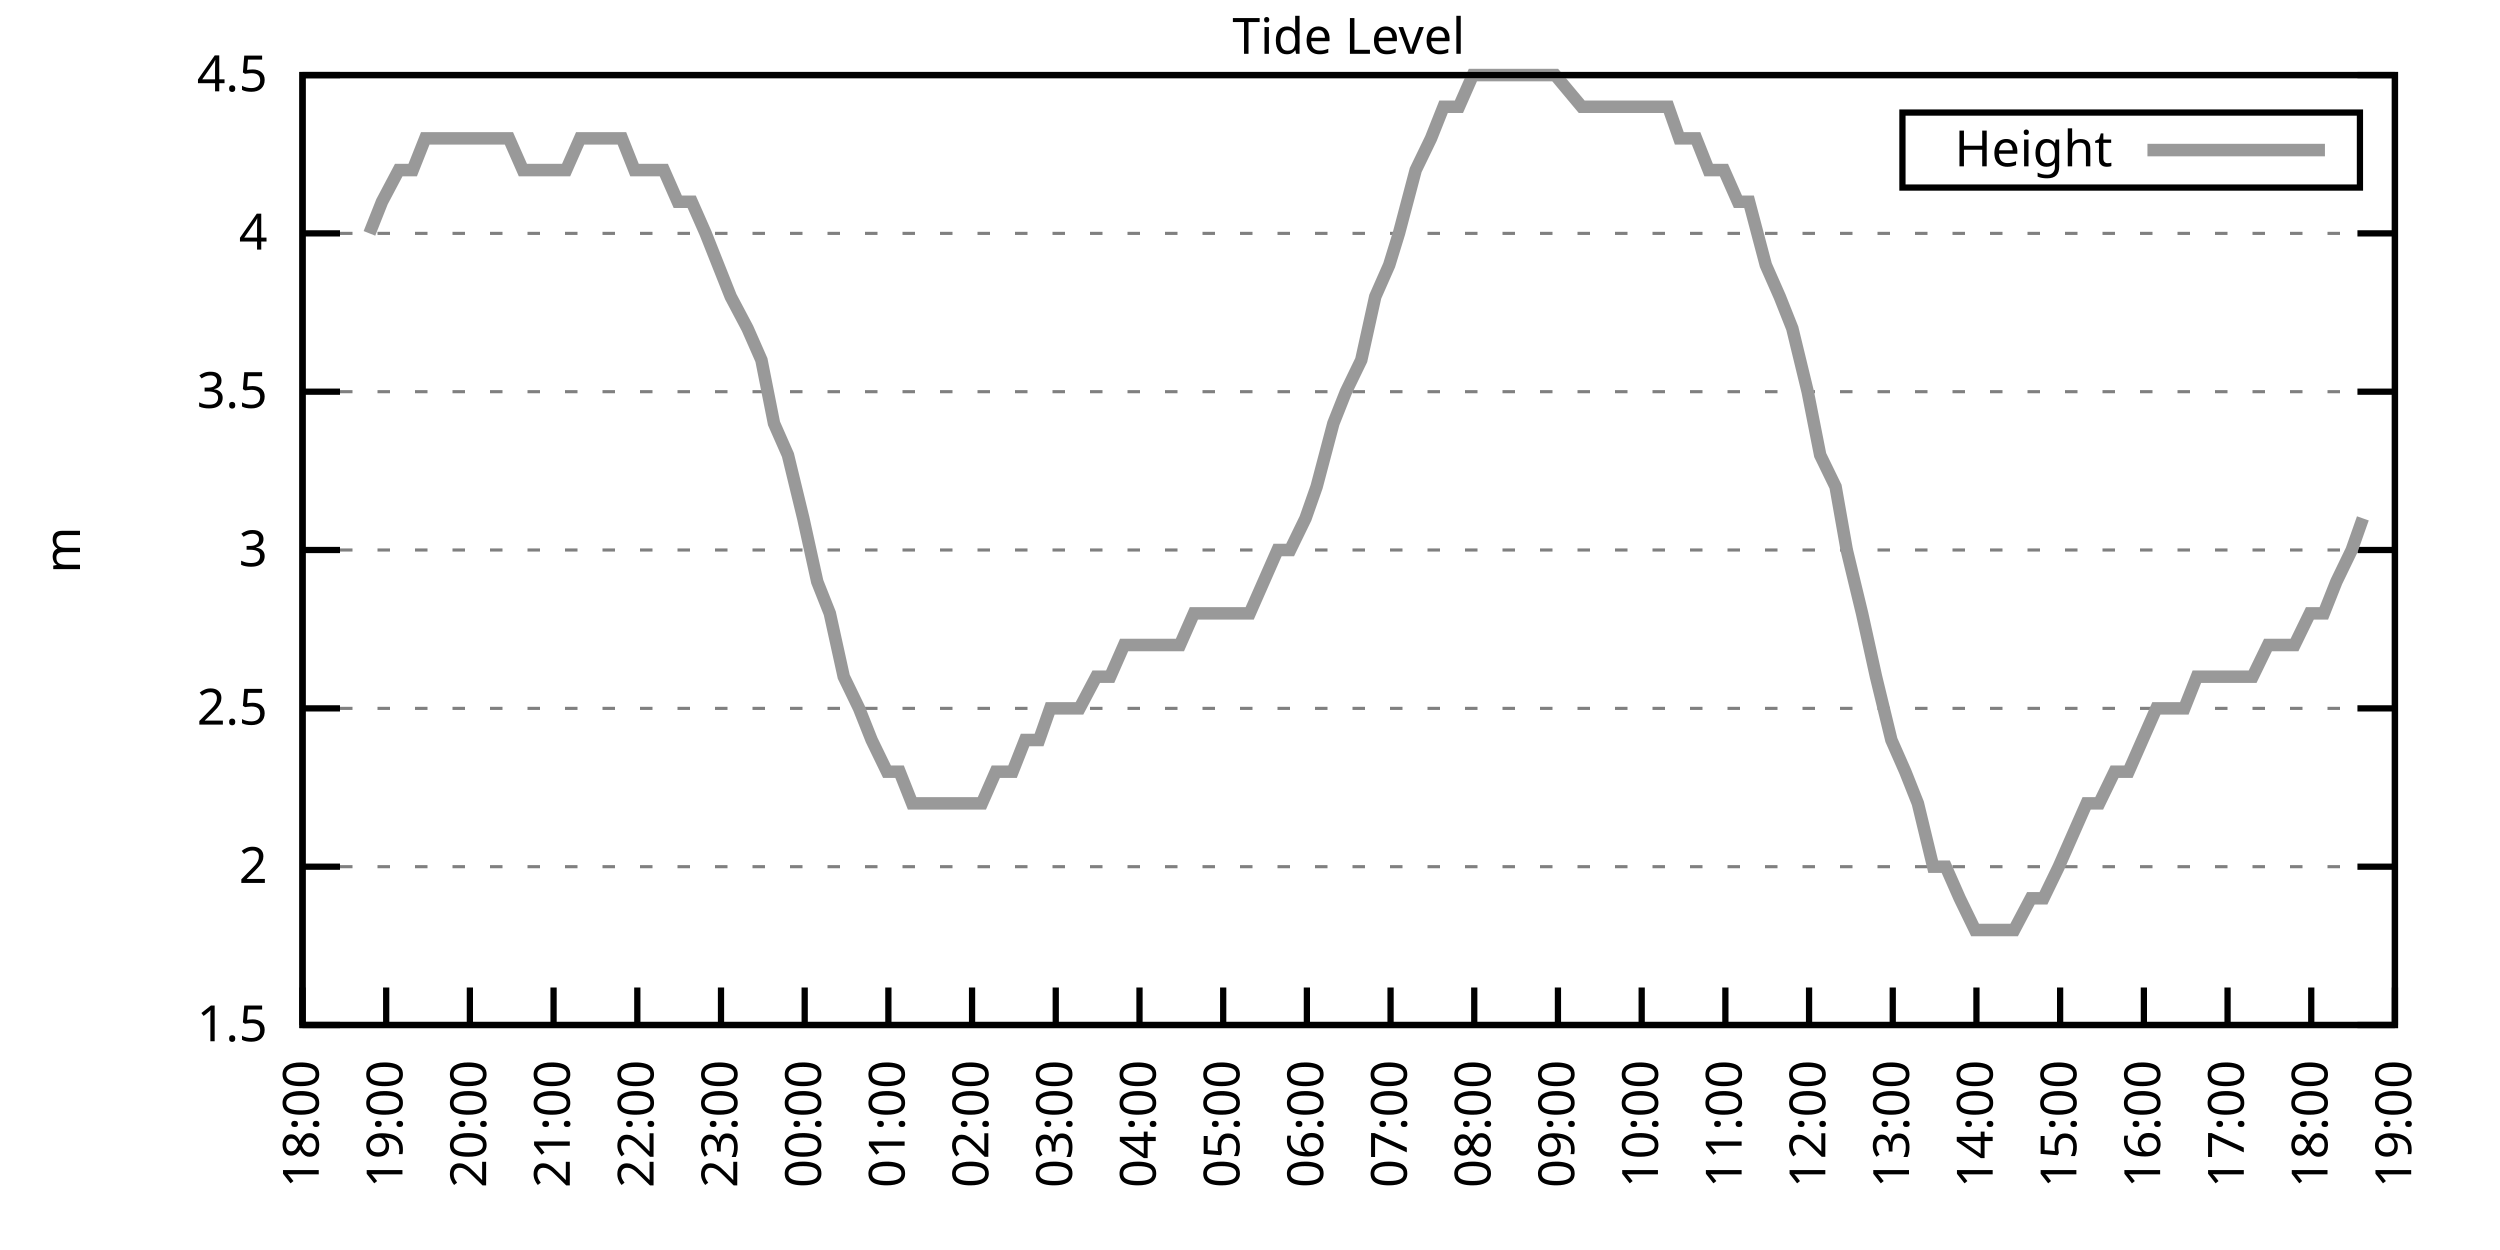
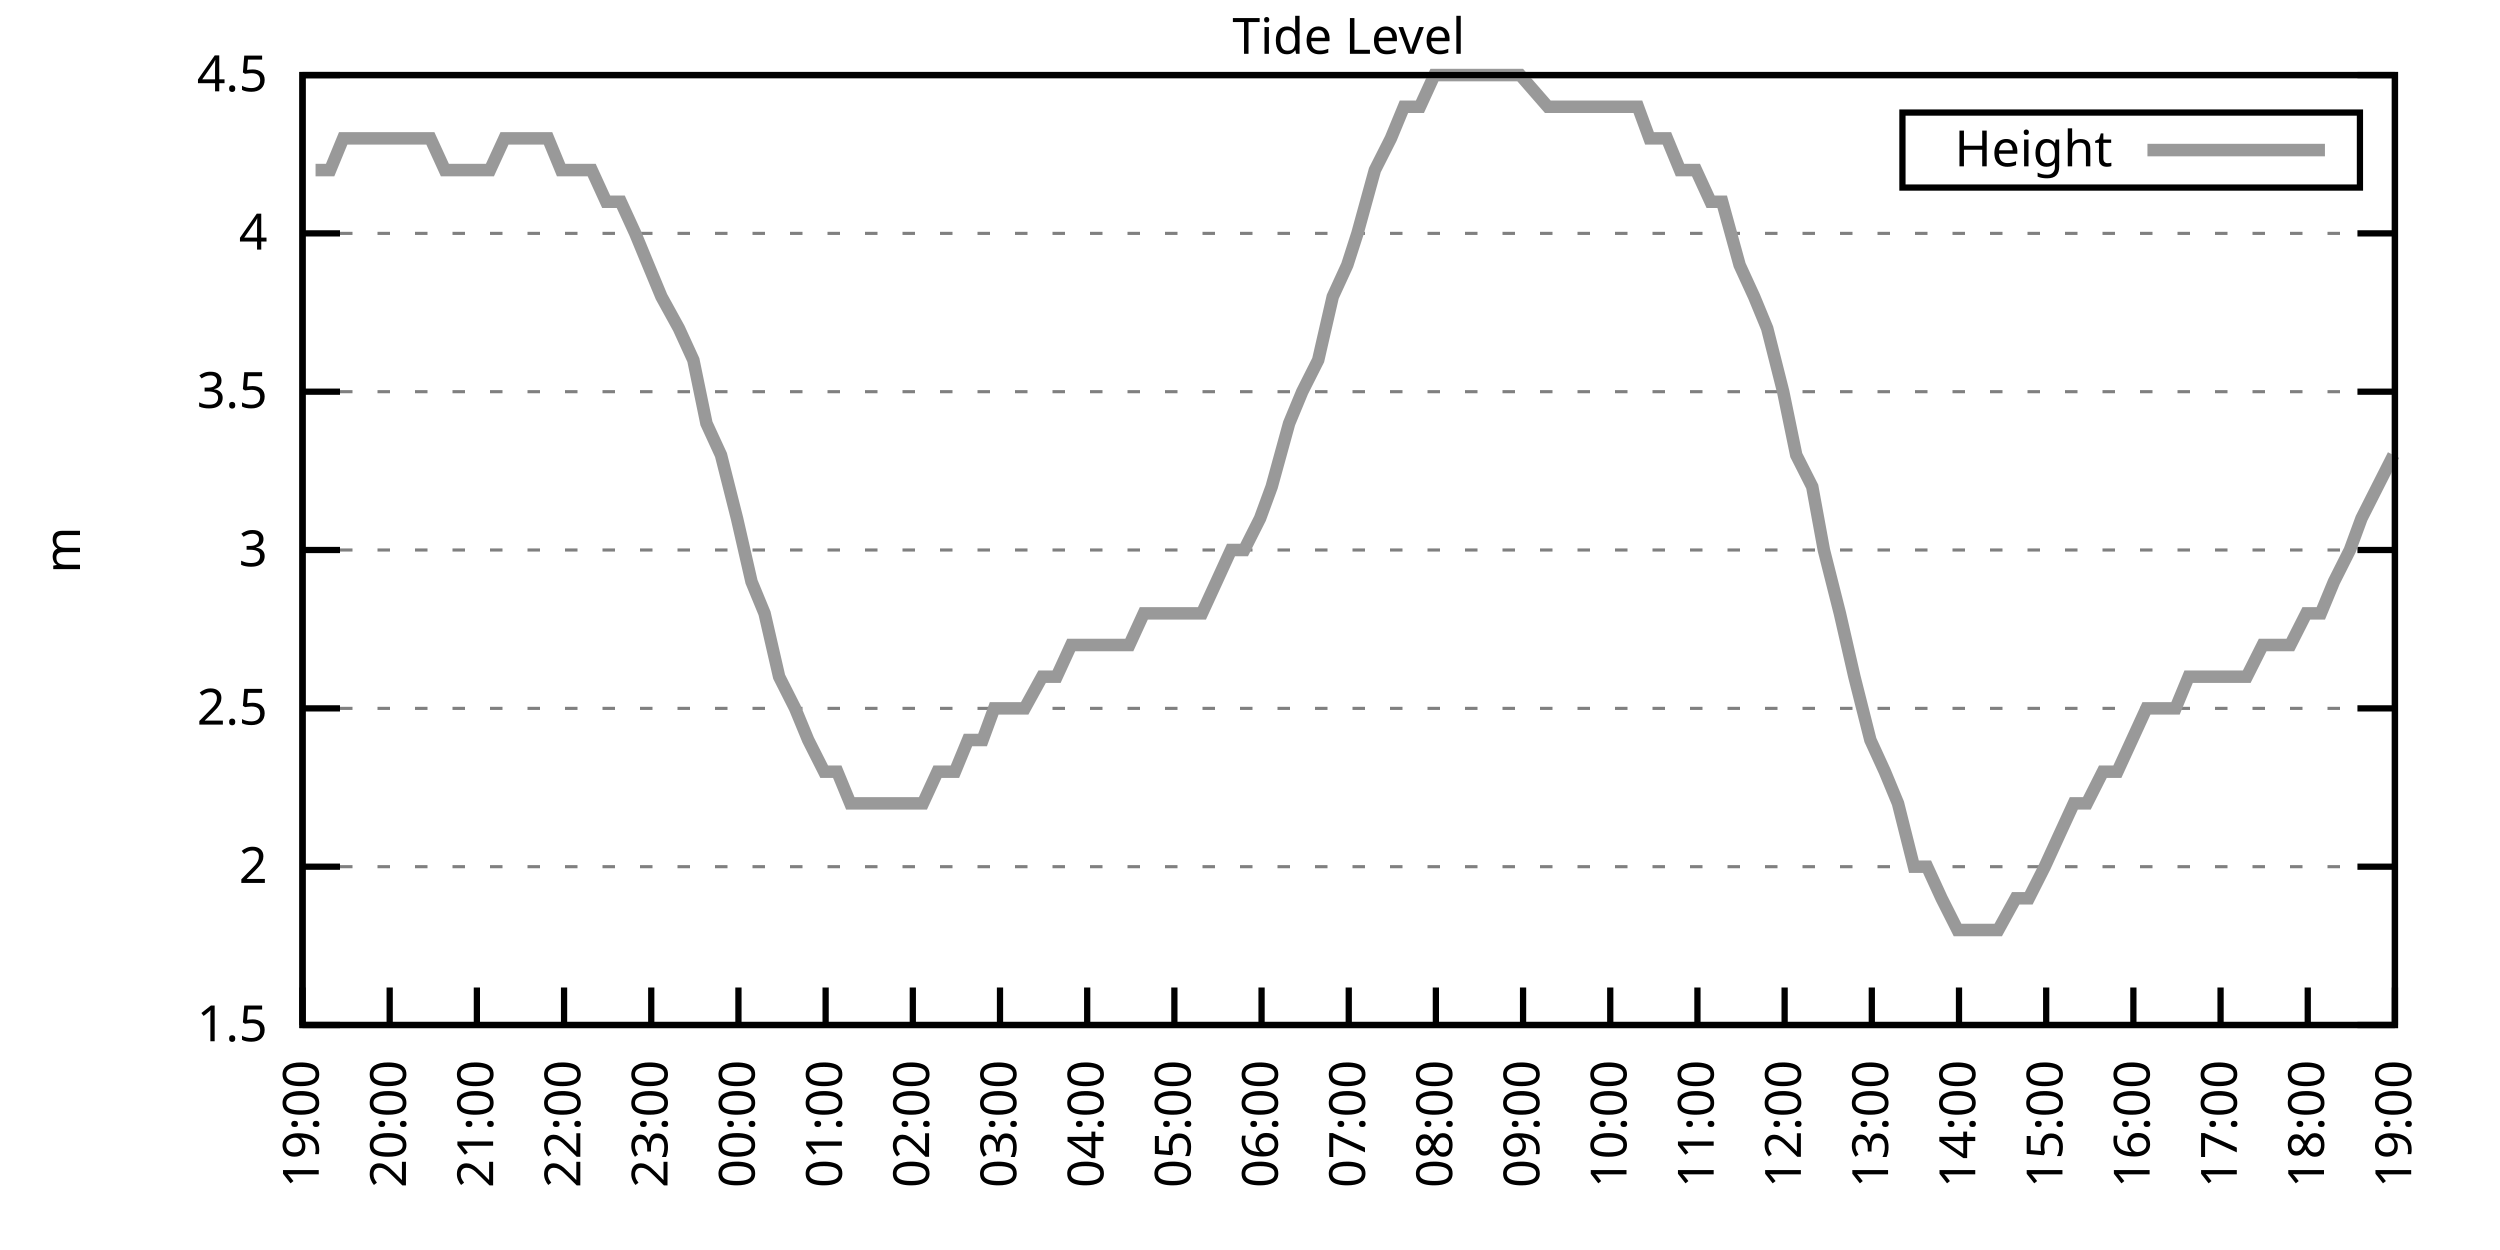
<svg xmlns="http://www.w3.org/2000/svg" xmlns:xlink="http://www.w3.org/1999/xlink" width="400" height="200" viewBox="0 0 400 200">
  <g id="gnuplot_canvas">
    <rect x="0" y="0" width="400" height="200" fill="none" />
    <defs>
      <circle id="gpDot" r="0.5" stroke-width="0.5" stroke="currentColor" />
      <path id="gpPt0" stroke-width="0.333" stroke="currentColor" d="M-1,0 h2 M0,-1 v2" />
      <path id="gpPt1" stroke-width="0.333" stroke="currentColor" d="M-1,-1 L1,1 M1,-1 L-1,1" />
      <path id="gpPt2" stroke-width="0.333" stroke="currentColor" d="M-1,0 L1,0 M0,-1 L0,1 M-1,-1 L1,1 M-1,1 L1,-1" />
      <rect id="gpPt3" stroke-width="0.333" stroke="currentColor" x="-1" y="-1" width="2" height="2" />
      <rect id="gpPt4" stroke-width="0.333" stroke="currentColor" fill="currentColor" x="-1" y="-1" width="2" height="2" />
      <circle id="gpPt5" stroke-width="0.333" stroke="currentColor" cx="0" cy="0" r="1" />
      <use xlink:href="#gpPt5" id="gpPt6" fill="currentColor" stroke="none" />
      <path id="gpPt7" stroke-width="0.333" stroke="currentColor" d="M0,-1.33 L-1.33,0.67 L1.33,0.67 z" />
      <use xlink:href="#gpPt7" id="gpPt8" fill="currentColor" stroke="none" />
      <use xlink:href="#gpPt7" id="gpPt9" stroke="currentColor" transform="rotate(180)" />
      <use xlink:href="#gpPt9" id="gpPt10" fill="currentColor" stroke="none" />
      <use xlink:href="#gpPt3" id="gpPt11" stroke="currentColor" transform="rotate(45)" />
      <use xlink:href="#gpPt11" id="gpPt12" fill="currentColor" stroke="none" />
      <path id="gpPt13" stroke-width="0.333" stroke="currentColor" d="M0,1.330 L1.265,0.411 L0.782,-1.067 L-0.782,-1.076 L-1.265,0.411 z" />
      <use xlink:href="#gpPt13" id="gpPt14" fill="currentColor" stroke="none" />
      <filter id="textbox" filterUnits="objectBoundingBox" x="0" y="0" height="1" width="1">
        <feFlood flood-color="white" flood-opacity="1" result="bgnd" />
        <feComposite in="SourceGraphic" in2="bgnd" operator="atop" />
      </filter>
      <filter id="greybox" filterUnits="objectBoundingBox" x="0" y="0" height="1" width="1">
        <feFlood flood-color="lightgrey" flood-opacity="1" result="grey" />
        <feComposite in="SourceGraphic" in2="grey" operator="atop" />
      </filter>
    </defs>
    <g fill="none" color="white" stroke="currentColor" stroke-width="1.00" stroke-linecap="butt" stroke-linejoin="miter">
</g>
    <g fill="none" color="black" stroke="currentColor" stroke-width="1.00" stroke-linecap="butt" stroke-linejoin="miter">
      <g stroke="none" shape-rendering="crispEdges">
        <polygon fill="rgb(255, 255, 255)" points="48.40,164.00 383.18,164.00 383.18,12.02 48.40,12.02 " />
      </g>
    </g>
    <g fill="none" color="black" stroke="currentColor" stroke-width="1.00" stroke-linecap="butt" stroke-linejoin="miter">
</g>
    <g fill="none" color="black" stroke="black" stroke-width="0.50" stroke-linecap="butt" stroke-linejoin="miter">
</g>
    <g fill="none" color="gray" stroke="currentColor" stroke-width="0.50" stroke-linecap="butt" stroke-linejoin="miter">
      <path stroke="gray" stroke-dasharray="2,4" class="gridline" d="M48.40,164.00 L383.19,164.00  " />
    </g>
    <g fill="none" color="gray" stroke="gray" stroke-width="1.00" stroke-linecap="butt" stroke-linejoin="miter">
</g>
    <g fill="none" color="black" stroke="currentColor" stroke-width="1.00" stroke-linecap="butt" stroke-linejoin="miter">
      <path stroke="black" d="M48.40,164.00 L54.40,164.00 M383.19,164.00 L377.19,164.00  " />
      <g transform="translate(42.80,166.60)" stroke="none" fill="black" font-family="Sans" font-size="8.00" text-anchor="end">
        <text>
          <tspan font-family="Sans"> 1.5</tspan>
        </text>
      </g>
    </g>
    <g fill="none" color="black" stroke="currentColor" stroke-width="1.00" stroke-linecap="butt" stroke-linejoin="miter">
</g>
    <g fill="none" color="black" stroke="black" stroke-width="0.50" stroke-linecap="butt" stroke-linejoin="miter">
</g>
    <g fill="none" color="gray" stroke="currentColor" stroke-width="0.50" stroke-linecap="butt" stroke-linejoin="miter">
      <path stroke="gray" stroke-dasharray="2,4" class="gridline" d="M48.40,138.67 L383.19,138.67  " />
    </g>
    <g fill="none" color="gray" stroke="gray" stroke-width="1.00" stroke-linecap="butt" stroke-linejoin="miter">
</g>
    <g fill="none" color="black" stroke="currentColor" stroke-width="1.00" stroke-linecap="butt" stroke-linejoin="miter">
      <path stroke="black" d="M48.40,138.67 L54.40,138.67 M383.19,138.67 L377.19,138.67  " />
      <g transform="translate(42.80,141.27)" stroke="none" fill="black" font-family="Sans" font-size="8.00" text-anchor="end">
        <text>
          <tspan font-family="Sans"> 2</tspan>
        </text>
      </g>
    </g>
    <g fill="none" color="black" stroke="currentColor" stroke-width="1.00" stroke-linecap="butt" stroke-linejoin="miter">
</g>
    <g fill="none" color="black" stroke="black" stroke-width="0.50" stroke-linecap="butt" stroke-linejoin="miter">
</g>
    <g fill="none" color="gray" stroke="currentColor" stroke-width="0.50" stroke-linecap="butt" stroke-linejoin="miter">
      <path stroke="gray" stroke-dasharray="2,4" class="gridline" d="M48.40,113.34 L383.19,113.34  " />
    </g>
    <g fill="none" color="gray" stroke="gray" stroke-width="1.00" stroke-linecap="butt" stroke-linejoin="miter">
</g>
    <g fill="none" color="black" stroke="currentColor" stroke-width="1.00" stroke-linecap="butt" stroke-linejoin="miter">
      <path stroke="black" d="M48.40,113.34 L54.40,113.34 M383.19,113.34 L377.19,113.34  " />
      <g transform="translate(42.80,115.94)" stroke="none" fill="black" font-family="Sans" font-size="8.00" text-anchor="end">
        <text>
          <tspan font-family="Sans"> 2.5</tspan>
        </text>
      </g>
    </g>
    <g fill="none" color="black" stroke="currentColor" stroke-width="1.00" stroke-linecap="butt" stroke-linejoin="miter">
</g>
    <g fill="none" color="black" stroke="black" stroke-width="0.50" stroke-linecap="butt" stroke-linejoin="miter">
</g>
    <g fill="none" color="gray" stroke="currentColor" stroke-width="0.50" stroke-linecap="butt" stroke-linejoin="miter">
      <path stroke="gray" stroke-dasharray="2,4" class="gridline" d="M48.40,88.00 L383.19,88.00  " />
    </g>
    <g fill="none" color="gray" stroke="gray" stroke-width="1.00" stroke-linecap="butt" stroke-linejoin="miter">
</g>
    <g fill="none" color="black" stroke="currentColor" stroke-width="1.00" stroke-linecap="butt" stroke-linejoin="miter">
      <path stroke="black" d="M48.40,88.00 L54.40,88.00 M383.19,88.00 L377.19,88.00  " />
      <g transform="translate(42.80,90.60)" stroke="none" fill="black" font-family="Sans" font-size="8.00" text-anchor="end">
        <text>
          <tspan font-family="Sans"> 3</tspan>
        </text>
      </g>
    </g>
    <g fill="none" color="black" stroke="currentColor" stroke-width="1.00" stroke-linecap="butt" stroke-linejoin="miter">
</g>
    <g fill="none" color="black" stroke="black" stroke-width="0.50" stroke-linecap="butt" stroke-linejoin="miter">
</g>
    <g fill="none" color="gray" stroke="currentColor" stroke-width="0.50" stroke-linecap="butt" stroke-linejoin="miter">
      <path stroke="gray" stroke-dasharray="2,4" class="gridline" d="M48.40,62.67 L383.19,62.67  " />
    </g>
    <g fill="none" color="gray" stroke="gray" stroke-width="1.00" stroke-linecap="butt" stroke-linejoin="miter">
</g>
    <g fill="none" color="black" stroke="currentColor" stroke-width="1.00" stroke-linecap="butt" stroke-linejoin="miter">
      <path stroke="black" d="M48.40,62.67 L54.40,62.67 M383.19,62.67 L377.19,62.67  " />
      <g transform="translate(42.80,65.27)" stroke="none" fill="black" font-family="Sans" font-size="8.00" text-anchor="end">
        <text>
          <tspan font-family="Sans"> 3.5</tspan>
        </text>
      </g>
    </g>
    <g fill="none" color="black" stroke="currentColor" stroke-width="1.00" stroke-linecap="butt" stroke-linejoin="miter">
</g>
    <g fill="none" color="black" stroke="black" stroke-width="0.50" stroke-linecap="butt" stroke-linejoin="miter">
</g>
    <g fill="none" color="gray" stroke="currentColor" stroke-width="0.50" stroke-linecap="butt" stroke-linejoin="miter">
      <path stroke="gray" stroke-dasharray="2,4" class="gridline" d="M48.40,37.34 L383.19,37.34  " />
    </g>
    <g fill="none" color="gray" stroke="gray" stroke-width="1.00" stroke-linecap="butt" stroke-linejoin="miter">
</g>
    <g fill="none" color="black" stroke="currentColor" stroke-width="1.00" stroke-linecap="butt" stroke-linejoin="miter">
      <path stroke="black" d="M48.40,37.34 L54.40,37.34 M383.19,37.34 L377.19,37.34  " />
      <g transform="translate(42.80,39.94)" stroke="none" fill="black" font-family="Sans" font-size="8.00" text-anchor="end">
        <text>
          <tspan font-family="Sans"> 4</tspan>
        </text>
      </g>
    </g>
    <g fill="none" color="black" stroke="currentColor" stroke-width="1.00" stroke-linecap="butt" stroke-linejoin="miter">
</g>
    <g fill="none" color="black" stroke="black" stroke-width="0.50" stroke-linecap="butt" stroke-linejoin="miter">
</g>
    <g fill="none" color="gray" stroke="currentColor" stroke-width="0.50" stroke-linecap="butt" stroke-linejoin="miter">
      <path stroke="gray" stroke-dasharray="2,4" class="gridline" d="M48.40,12.01 L383.19,12.01  " />
    </g>
    <g fill="none" color="gray" stroke="gray" stroke-width="1.00" stroke-linecap="butt" stroke-linejoin="miter">
</g>
    <g fill="none" color="black" stroke="currentColor" stroke-width="1.00" stroke-linecap="butt" stroke-linejoin="miter">
      <path stroke="black" d="M48.40,12.01 L54.40,12.01 M383.19,12.01 L377.19,12.01  " />
      <g transform="translate(42.80,14.61)" stroke="none" fill="black" font-family="Sans" font-size="8.00" text-anchor="end">
        <text>
          <tspan font-family="Sans"> 4.5</tspan>
        </text>
      </g>
    </g>
    <g fill="none" color="black" stroke="currentColor" stroke-width="1.00" stroke-linecap="butt" stroke-linejoin="miter">
      <path stroke="black" d="M48.40,164.00 L48.40,158.00  " />
      <g transform="translate(51.00,169.60) rotate(270.00)" stroke="none" fill="black" font-family="Sans" font-size="8.00" text-anchor="end">
        <text>
-           <tspan font-family="Sans">18:00</tspan>
-         </text>
-       </g>
-     </g>
-     <g fill="none" color="black" stroke="currentColor" stroke-width="1.00" stroke-linecap="butt" stroke-linejoin="miter">
-       <path stroke="black" d="M61.79,164.00 L61.79,158.00  " />
-       <g transform="translate(64.39,169.60) rotate(270.00)" stroke="none" fill="black" font-family="Sans" font-size="8.00" text-anchor="end">
-         <text>
          <tspan font-family="Sans">19:00</tspan>
        </text>
      </g>
    </g>
    <g fill="none" color="black" stroke="currentColor" stroke-width="1.00" stroke-linecap="butt" stroke-linejoin="miter">
-       <path stroke="black" d="M75.18,164.00 L75.18,158.00  " />
-       <g transform="translate(77.78,169.60) rotate(270.00)" stroke="none" fill="black" font-family="Sans" font-size="8.00" text-anchor="end">
+       <path stroke="black" d="M62.35,164.00 L62.35,158.00  " />
+       <g transform="translate(64.95,169.60) rotate(270.00)" stroke="none" fill="black" font-family="Sans" font-size="8.00" text-anchor="end">
        <text>
          <tspan font-family="Sans">20:00</tspan>
        </text>
      </g>
    </g>
    <g fill="none" color="black" stroke="currentColor" stroke-width="1.00" stroke-linecap="butt" stroke-linejoin="miter">
-       <path stroke="black" d="M88.57,164.00 L88.57,158.00  " />
-       <g transform="translate(91.17,169.60) rotate(270.00)" stroke="none" fill="black" font-family="Sans" font-size="8.00" text-anchor="end">
+       <path stroke="black" d="M76.30,164.00 L76.30,158.00  " />
+       <g transform="translate(78.90,169.60) rotate(270.00)" stroke="none" fill="black" font-family="Sans" font-size="8.00" text-anchor="end">
        <text>
          <tspan font-family="Sans">21:00</tspan>
        </text>
      </g>
    </g>
    <g fill="none" color="black" stroke="currentColor" stroke-width="1.00" stroke-linecap="butt" stroke-linejoin="miter">
-       <path stroke="black" d="M101.97,164.00 L101.97,158.00  " />
-       <g transform="translate(104.57,169.60) rotate(270.00)" stroke="none" fill="black" font-family="Sans" font-size="8.00" text-anchor="end">
+       <path stroke="black" d="M90.25,164.00 L90.25,158.00  " />
+       <g transform="translate(92.85,169.60) rotate(270.00)" stroke="none" fill="black" font-family="Sans" font-size="8.00" text-anchor="end">
        <text>
          <tspan font-family="Sans">22:00</tspan>
        </text>
      </g>
    </g>
    <g fill="none" color="black" stroke="currentColor" stroke-width="1.00" stroke-linecap="butt" stroke-linejoin="miter">
-       <path stroke="black" d="M115.36,164.00 L115.36,158.00  " />
-       <g transform="translate(117.96,169.60) rotate(270.00)" stroke="none" fill="black" font-family="Sans" font-size="8.00" text-anchor="end">
+       <path stroke="black" d="M104.20,164.00 L104.20,158.00  " />
+       <g transform="translate(106.80,169.60) rotate(270.00)" stroke="none" fill="black" font-family="Sans" font-size="8.00" text-anchor="end">
        <text>
          <tspan font-family="Sans">23:00</tspan>
        </text>
      </g>
    </g>
    <g fill="none" color="black" stroke="currentColor" stroke-width="1.00" stroke-linecap="butt" stroke-linejoin="miter">
-       <path stroke="black" d="M128.75,164.00 L128.75,158.00  " />
-       <g transform="translate(131.35,169.60) rotate(270.00)" stroke="none" fill="black" font-family="Sans" font-size="8.00" text-anchor="end">
+       <path stroke="black" d="M118.15,164.00 L118.15,158.00  " />
+       <g transform="translate(120.75,169.60) rotate(270.00)" stroke="none" fill="black" font-family="Sans" font-size="8.00" text-anchor="end">
        <text>
          <tspan font-family="Sans">00:00</tspan>
        </text>
      </g>
    </g>
    <g fill="none" color="black" stroke="currentColor" stroke-width="1.00" stroke-linecap="butt" stroke-linejoin="miter">
-       <path stroke="black" d="M142.14,164.00 L142.14,158.00  " />
-       <g transform="translate(144.74,169.60) rotate(270.00)" stroke="none" fill="black" font-family="Sans" font-size="8.00" text-anchor="end">
+       <path stroke="black" d="M132.10,164.00 L132.10,158.00  " />
+       <g transform="translate(134.70,169.60) rotate(270.00)" stroke="none" fill="black" font-family="Sans" font-size="8.00" text-anchor="end">
        <text>
          <tspan font-family="Sans">01:00</tspan>
        </text>
      </g>
    </g>
    <g fill="none" color="black" stroke="currentColor" stroke-width="1.00" stroke-linecap="butt" stroke-linejoin="miter">
-       <path stroke="black" d="M155.53,164.00 L155.53,158.00  " />
-       <g transform="translate(158.13,169.60) rotate(270.00)" stroke="none" fill="black" font-family="Sans" font-size="8.00" text-anchor="end">
+       <path stroke="black" d="M146.05,164.00 L146.05,158.00  " />
+       <g transform="translate(148.65,169.60) rotate(270.00)" stroke="none" fill="black" font-family="Sans" font-size="8.00" text-anchor="end">
        <text>
          <tspan font-family="Sans">02:00</tspan>
        </text>
      </g>
    </g>
    <g fill="none" color="black" stroke="currentColor" stroke-width="1.00" stroke-linecap="butt" stroke-linejoin="miter">
-       <path stroke="black" d="M168.92,164.00 L168.92,158.00  " />
-       <g transform="translate(171.52,169.60) rotate(270.00)" stroke="none" fill="black" font-family="Sans" font-size="8.00" text-anchor="end">
+       <path stroke="black" d="M160.00,164.00 L160.00,158.00  " />
+       <g transform="translate(162.60,169.60) rotate(270.00)" stroke="none" fill="black" font-family="Sans" font-size="8.00" text-anchor="end">
        <text>
          <tspan font-family="Sans">03:00</tspan>
        </text>
      </g>
    </g>
    <g fill="none" color="black" stroke="currentColor" stroke-width="1.00" stroke-linecap="butt" stroke-linejoin="miter">
-       <path stroke="black" d="M182.32,164.00 L182.32,158.00  " />
-       <g transform="translate(184.92,169.60) rotate(270.00)" stroke="none" fill="black" font-family="Sans" font-size="8.00" text-anchor="end">
+       <path stroke="black" d="M173.95,164.00 L173.95,158.00  " />
+       <g transform="translate(176.55,169.60) rotate(270.00)" stroke="none" fill="black" font-family="Sans" font-size="8.00" text-anchor="end">
        <text>
          <tspan font-family="Sans">04:00</tspan>
        </text>
      </g>
    </g>
    <g fill="none" color="black" stroke="currentColor" stroke-width="1.00" stroke-linecap="butt" stroke-linejoin="miter">
-       <path stroke="black" d="M195.71,164.00 L195.71,158.00  " />
-       <g transform="translate(198.31,169.60) rotate(270.00)" stroke="none" fill="black" font-family="Sans" font-size="8.00" text-anchor="end">
+       <path stroke="black" d="M187.90,164.00 L187.90,158.00  " />
+       <g transform="translate(190.50,169.60) rotate(270.00)" stroke="none" fill="black" font-family="Sans" font-size="8.00" text-anchor="end">
        <text>
          <tspan font-family="Sans">05:00</tspan>
        </text>
      </g>
    </g>
    <g fill="none" color="black" stroke="currentColor" stroke-width="1.00" stroke-linecap="butt" stroke-linejoin="miter">
-       <path stroke="black" d="M209.10,164.00 L209.10,158.00  " />
-       <g transform="translate(211.70,169.60) rotate(270.00)" stroke="none" fill="black" font-family="Sans" font-size="8.00" text-anchor="end">
+       <path stroke="black" d="M201.85,164.00 L201.85,158.00  " />
+       <g transform="translate(204.45,169.60) rotate(270.00)" stroke="none" fill="black" font-family="Sans" font-size="8.00" text-anchor="end">
        <text>
          <tspan font-family="Sans">06:00</tspan>
        </text>
      </g>
    </g>
    <g fill="none" color="black" stroke="currentColor" stroke-width="1.00" stroke-linecap="butt" stroke-linejoin="miter">
-       <path stroke="black" d="M222.49,164.00 L222.49,158.00  " />
-       <g transform="translate(225.09,169.60) rotate(270.00)" stroke="none" fill="black" font-family="Sans" font-size="8.00" text-anchor="end">
+       <path stroke="black" d="M215.80,164.00 L215.80,158.00  " />
+       <g transform="translate(218.40,169.60) rotate(270.00)" stroke="none" fill="black" font-family="Sans" font-size="8.00" text-anchor="end">
        <text>
          <tspan font-family="Sans">07:00</tspan>
        </text>
      </g>
    </g>
    <g fill="none" color="black" stroke="currentColor" stroke-width="1.00" stroke-linecap="butt" stroke-linejoin="miter">
-       <path stroke="black" d="M235.88,164.00 L235.88,158.00  " />
-       <g transform="translate(238.48,169.60) rotate(270.00)" stroke="none" fill="black" font-family="Sans" font-size="8.00" text-anchor="end">
+       <path stroke="black" d="M229.74,164.00 L229.74,158.00  " />
+       <g transform="translate(232.34,169.60) rotate(270.00)" stroke="none" fill="black" font-family="Sans" font-size="8.00" text-anchor="end">
        <text>
          <tspan font-family="Sans">08:00</tspan>
        </text>
      </g>
    </g>
    <g fill="none" color="black" stroke="currentColor" stroke-width="1.00" stroke-linecap="butt" stroke-linejoin="miter">
-       <path stroke="black" d="M249.27,164.00 L249.27,158.00  " />
-       <g transform="translate(251.87,169.60) rotate(270.00)" stroke="none" fill="black" font-family="Sans" font-size="8.00" text-anchor="end">
+       <path stroke="black" d="M243.69,164.00 L243.69,158.00  " />
+       <g transform="translate(246.29,169.60) rotate(270.00)" stroke="none" fill="black" font-family="Sans" font-size="8.00" text-anchor="end">
        <text>
          <tspan font-family="Sans">09:00</tspan>
        </text>
      </g>
    </g>
    <g fill="none" color="black" stroke="currentColor" stroke-width="1.00" stroke-linecap="butt" stroke-linejoin="miter">
-       <path stroke="black" d="M262.67,164.00 L262.67,158.00  " />
-       <g transform="translate(265.27,169.60) rotate(270.00)" stroke="none" fill="black" font-family="Sans" font-size="8.00" text-anchor="end">
+       <path stroke="black" d="M257.64,164.00 L257.64,158.00  " />
+       <g transform="translate(260.24,169.60) rotate(270.00)" stroke="none" fill="black" font-family="Sans" font-size="8.00" text-anchor="end">
        <text>
          <tspan font-family="Sans">10:00</tspan>
        </text>
      </g>
    </g>
    <g fill="none" color="black" stroke="currentColor" stroke-width="1.00" stroke-linecap="butt" stroke-linejoin="miter">
-       <path stroke="black" d="M276.06,164.00 L276.06,158.00  " />
-       <g transform="translate(278.66,169.60) rotate(270.00)" stroke="none" fill="black" font-family="Sans" font-size="8.00" text-anchor="end">
+       <path stroke="black" d="M271.59,164.00 L271.59,158.00  " />
+       <g transform="translate(274.19,169.60) rotate(270.00)" stroke="none" fill="black" font-family="Sans" font-size="8.00" text-anchor="end">
        <text>
          <tspan font-family="Sans">11:00</tspan>
        </text>
      </g>
    </g>
    <g fill="none" color="black" stroke="currentColor" stroke-width="1.00" stroke-linecap="butt" stroke-linejoin="miter">
-       <path stroke="black" d="M289.45,164.00 L289.45,158.00  " />
-       <g transform="translate(292.05,169.60) rotate(270.00)" stroke="none" fill="black" font-family="Sans" font-size="8.00" text-anchor="end">
+       <path stroke="black" d="M285.54,164.00 L285.54,158.00  " />
+       <g transform="translate(288.14,169.60) rotate(270.00)" stroke="none" fill="black" font-family="Sans" font-size="8.00" text-anchor="end">
        <text>
          <tspan font-family="Sans">12:00</tspan>
        </text>
      </g>
    </g>
    <g fill="none" color="black" stroke="currentColor" stroke-width="1.00" stroke-linecap="butt" stroke-linejoin="miter">
-       <path stroke="black" d="M302.84,164.00 L302.84,158.00  " />
-       <g transform="translate(305.44,169.60) rotate(270.00)" stroke="none" fill="black" font-family="Sans" font-size="8.00" text-anchor="end">
+       <path stroke="black" d="M299.49,164.00 L299.49,158.00  " />
+       <g transform="translate(302.09,169.60) rotate(270.00)" stroke="none" fill="black" font-family="Sans" font-size="8.00" text-anchor="end">
        <text>
          <tspan font-family="Sans">13:00</tspan>
        </text>
      </g>
    </g>
    <g fill="none" color="black" stroke="currentColor" stroke-width="1.00" stroke-linecap="butt" stroke-linejoin="miter">
-       <path stroke="black" d="M316.23,164.00 L316.23,158.00  " />
-       <g transform="translate(318.83,169.60) rotate(270.00)" stroke="none" fill="black" font-family="Sans" font-size="8.00" text-anchor="end">
+       <path stroke="black" d="M313.44,164.00 L313.44,158.00  " />
+       <g transform="translate(316.04,169.60) rotate(270.00)" stroke="none" fill="black" font-family="Sans" font-size="8.00" text-anchor="end">
        <text>
          <tspan font-family="Sans">14:00</tspan>
        </text>
      </g>
    </g>
    <g fill="none" color="black" stroke="currentColor" stroke-width="1.00" stroke-linecap="butt" stroke-linejoin="miter">
-       <path stroke="black" d="M329.62,164.00 L329.62,158.00  " />
-       <g transform="translate(332.22,169.60) rotate(270.00)" stroke="none" fill="black" font-family="Sans" font-size="8.00" text-anchor="end">
+       <path stroke="black" d="M327.39,164.00 L327.39,158.00  " />
+       <g transform="translate(329.99,169.60) rotate(270.00)" stroke="none" fill="black" font-family="Sans" font-size="8.00" text-anchor="end">
        <text>
          <tspan font-family="Sans">15:00</tspan>
        </text>
      </g>
    </g>
    <g fill="none" color="black" stroke="currentColor" stroke-width="1.00" stroke-linecap="butt" stroke-linejoin="miter">
-       <path stroke="black" d="M343.02,164.00 L343.02,158.00  " />
-       <g transform="translate(345.62,169.60) rotate(270.00)" stroke="none" fill="black" font-family="Sans" font-size="8.00" text-anchor="end">
+       <path stroke="black" d="M341.34,164.00 L341.34,158.00  " />
+       <g transform="translate(343.94,169.60) rotate(270.00)" stroke="none" fill="black" font-family="Sans" font-size="8.00" text-anchor="end">
        <text>
          <tspan font-family="Sans">16:00</tspan>
        </text>
      </g>
    </g>
    <g fill="none" color="black" stroke="currentColor" stroke-width="1.00" stroke-linecap="butt" stroke-linejoin="miter">
-       <path stroke="black" d="M356.41,164.00 L356.41,158.00  " />
-       <g transform="translate(359.01,169.60) rotate(270.00)" stroke="none" fill="black" font-family="Sans" font-size="8.00" text-anchor="end">
+       <path stroke="black" d="M355.29,164.00 L355.29,158.00  " />
+       <g transform="translate(357.89,169.60) rotate(270.00)" stroke="none" fill="black" font-family="Sans" font-size="8.00" text-anchor="end">
        <text>
          <tspan font-family="Sans">17:00</tspan>
        </text>
      </g>
    </g>
    <g fill="none" color="black" stroke="currentColor" stroke-width="1.00" stroke-linecap="butt" stroke-linejoin="miter">
-       <path stroke="black" d="M369.80,164.00 L369.80,158.00  " />
-       <g transform="translate(372.40,169.60) rotate(270.00)" stroke="none" fill="black" font-family="Sans" font-size="8.00" text-anchor="end">
+       <path stroke="black" d="M369.24,164.00 L369.24,158.00  " />
+       <g transform="translate(371.84,169.60) rotate(270.00)" stroke="none" fill="black" font-family="Sans" font-size="8.00" text-anchor="end">
        <text>
          <tspan font-family="Sans">18:00</tspan>
        </text>
      </g>
    </g>
    <g fill="none" color="black" stroke="currentColor" stroke-width="1.00" stroke-linecap="butt" stroke-linejoin="miter">
      <path stroke="black" d="M383.19,164.00 L383.19,158.00  " />
      <g transform="translate(385.79,169.60) rotate(270.00)" stroke="none" fill="black" font-family="Sans" font-size="8.00" text-anchor="end">
        <text>
          <tspan font-family="Sans">19:00</tspan>
        </text>
      </g>
    </g>
    <g fill="none" color="black" stroke="currentColor" stroke-width="1.00" stroke-linecap="butt" stroke-linejoin="miter">
</g>
    <g fill="none" color="black" stroke="currentColor" stroke-width="1.00" stroke-linecap="butt" stroke-linejoin="miter">
      <path stroke="black" d="M48.40,12.01 L48.40,164.00 L383.19,164.00 L383.19,12.01 L48.40,12.01 Z  " />
    </g>
    <g fill="none" color="black" stroke="currentColor" stroke-width="1.00" stroke-linecap="butt" stroke-linejoin="miter">
</g>
    <g fill="none" color="black" stroke="currentColor" stroke-width="1.00" stroke-linecap="butt" stroke-linejoin="miter">
      <path stroke="black" d="M304.39,30.01 L304.39,18.01 L377.59,18.01 L377.59,30.01 L304.39,30.01 Z  " />
    </g>
    <g id="Tide_level_plot_1">
      <g fill="none" color="white" stroke="black" stroke-width="2.00" stroke-linecap="butt" stroke-linejoin="miter">
</g>
      <g fill="none" color="black" stroke="currentColor" stroke-width="2.00" stroke-linecap="butt" stroke-linejoin="miter">
        <g transform="translate(337.99,26.61)" stroke="none" fill="black" font-family="Sans" font-size="8.00" text-anchor="end">
          <text>
            <tspan font-family="Sans">Height</tspan>
          </text>
        </g>
      </g>
      <g fill="none" color="black" stroke="currentColor" stroke-width="2.00" stroke-linecap="butt" stroke-linejoin="miter">
-         <path stroke="rgb(153, 153, 153)" d="M343.59,24.01 L371.99,24.01 M59.11,37.34 L61.12,32.28 L63.80,27.21 L66.03,27.21 L68.04,22.14 L70.50,22.14   L72.50,22.14 L74.96,22.14 L77.19,22.14 L78.98,22.14 L81.43,22.14 L83.66,27.21 L86.12,27.21 L88.13,27.21   L90.58,27.21 L92.82,22.14 L95.05,22.14 L97.06,22.14 L99.51,22.14 L101.52,27.21 L103.75,27.21 L106.21,27.21   L108.44,32.28 L110.67,32.28 L112.90,37.34 L114.91,42.41 L116.92,47.47 L119.60,52.54 L121.83,57.61 L123.84,67.74   L126.07,72.81 L128.53,82.94 L130.76,93.07 L132.77,98.14 L135.00,108.27 L137.45,113.34 L139.46,118.40 L141.92,123.47   L143.93,123.47 L145.94,128.54 L148.39,128.54 L150.40,128.54 L153.08,128.54 L154.86,128.54 L157.10,128.54 L159.33,123.47   L162.01,123.47 L164.01,118.40 L166.25,118.40 L168.03,113.34 L170.93,113.34 L172.72,113.34 L175.40,108.27 L177.63,108.27   L179.86,103.20 L181.42,103.20 L183.88,103.20 L186.33,103.20 L188.79,103.20 L191.02,98.14 L193.03,98.14 L195.48,98.14   L197.72,98.14 L199.95,98.14 L202.18,93.07 L204.41,88.00 L206.42,88.00 L208.88,82.94 L210.66,77.87 L213.34,67.74   L215.35,62.67 L217.80,57.61 L220.04,47.47 L222.27,42.41 L223.83,37.34 L226.51,27.21 L228.96,22.14 L230.97,17.08   L233.43,17.08 L235.66,12.01 L237.67,12.01 L240.12,12.01 L242.36,12.01 L244.14,12.01 L246.82,12.01 L248.83,12.01   L253.07,17.08 L255.75,17.08 L257.76,17.08 L260.21,17.08 L262.44,17.08 L264.45,17.08 L266.91,17.08 L268.69,22.14   L271.37,22.14 L273.38,27.21 L275.83,27.21 L278.07,32.28 L279.85,32.28 L282.53,42.41 L284.76,47.47 L286.77,52.54   L289.23,62.67 L291.23,72.81 L293.69,77.87 L295.48,88.00 L297.93,98.14 L300.16,108.27 L302.62,118.40 L304.85,123.47   L306.86,128.54 L309.31,138.67 L311.32,138.67 L313.55,143.73 L316.01,148.80 L317.79,148.80 L320.25,148.80 L322.26,148.80   L324.94,143.73 L326.95,143.73 L329.40,138.67 L331.63,133.60 L333.86,128.54 L335.87,128.54 L338.33,123.47 L340.56,123.47   L342.79,118.40 L345.02,113.34 L347.26,113.34 L349.49,113.34 L351.50,108.27 L353.95,108.27 L355.96,108.27 L358.19,108.27   L360.42,108.27 L362.88,103.20 L365.11,103.20 L367.12,103.20 L369.58,98.14 L371.81,98.14 L373.82,93.07 L376.27,88.00   L378.06,82.94  " />
+         <path stroke="rgb(153, 153, 153)" d="M343.59,24.01 L371.99,24.01 M50.49,27.21 L52.82,27.21 L54.91,22.14 L57.47,22.14 L59.56,22.14 L62.12,22.14   L64.44,22.14 L66.30,22.14 L68.86,22.14 L71.18,27.21 L73.74,27.21 L75.83,27.21 L78.39,27.21 L80.72,22.14   L83.04,22.14 L85.13,22.14 L87.69,22.14 L89.78,27.21 L92.11,27.21 L94.67,27.21 L96.99,32.28 L99.32,32.28   L101.64,37.34 L103.73,42.41 L105.83,47.47 L108.62,52.54 L110.94,57.61 L113.03,67.74 L115.36,72.81 L117.92,82.94   L120.24,93.07 L122.33,98.14 L124.66,108.27 L127.22,113.34 L129.31,118.40 L131.87,123.47 L133.96,123.47 L136.05,128.54   L138.61,128.54 L140.70,128.54 L143.49,128.54 L145.35,128.54 L147.67,128.54 L150.00,123.47 L152.79,123.47 L154.88,118.40   L157.21,118.40 L159.07,113.34 L162.09,113.34 L163.95,113.34 L166.74,108.27 L169.06,108.27 L171.39,103.20 L173.02,103.20   L175.57,103.20 L178.13,103.20 L180.69,103.20 L183.01,98.14 L185.11,98.14 L187.66,98.14 L189.99,98.14 L192.31,98.14   L194.64,93.07 L196.96,88.00 L199.06,88.00 L201.61,82.94 L203.47,77.87 L206.26,67.74 L208.36,62.67 L210.91,57.61   L213.24,47.47 L215.56,42.41 L217.19,37.34 L219.98,27.21 L222.54,22.14 L224.63,17.08 L227.19,17.08 L229.51,12.01   L231.60,12.01 L234.16,12.01 L236.49,12.01 L238.35,12.01 L241.14,12.01 L243.23,12.01 L247.65,17.08 L250.44,17.08   L252.53,17.08 L255.09,17.08 L257.41,17.08 L259.50,17.08 L262.06,17.08 L263.92,22.14 L266.71,22.14 L268.80,27.21   L271.36,27.21 L273.69,32.28 L275.55,32.28 L278.34,42.41 L280.66,47.47 L282.75,52.54 L285.31,62.67 L287.40,72.81   L289.96,77.87 L291.82,88.00 L294.38,98.14 L296.70,108.27 L299.26,118.40 L301.58,123.47 L303.68,128.54 L306.23,138.67   L308.33,138.67 L310.65,143.73 L313.21,148.80 L315.07,148.80 L317.63,148.80 L319.72,148.80 L322.51,143.73 L324.60,143.73   L327.16,138.67 L329.48,133.60 L331.81,128.54 L333.90,128.54 L336.46,123.47 L338.78,123.47 L341.11,118.40 L343.43,113.34   L345.76,113.34 L348.08,113.34 L350.18,108.27 L352.73,108.27 L354.83,108.27 L357.15,108.27 L359.48,108.27 L362.03,103.20   L364.36,103.20 L366.45,103.20 L369.01,98.14 L371.33,98.14 L373.43,93.07 L375.98,88.00 L377.84,82.94 L380.40,77.87   L382.96,72.81  " />
      </g>
    </g>
    <g fill="none" color="black" stroke="currentColor" stroke-width="2.00" stroke-linecap="butt" stroke-linejoin="miter">
</g>
    <g fill="none" color="black" stroke="black" stroke-width="1.00" stroke-linecap="butt" stroke-linejoin="miter">
</g>
    <g fill="none" color="black" stroke="currentColor" stroke-width="1.00" stroke-linecap="butt" stroke-linejoin="miter">
      <path stroke="black" d="M48.40,12.01 L48.40,164.00 L383.19,164.00 L383.19,12.01 L48.40,12.01 Z  " />
      <g transform="translate(12.80,88.01) rotate(270.00)" stroke="none" fill="black" font-family="Sans" font-size="8.00" text-anchor="middle">
        <text>
          <tspan font-family="Sans">m</tspan>
        </text>
      </g>
    </g>
    <g fill="none" color="black" stroke="currentColor" stroke-width="1.00" stroke-linecap="butt" stroke-linejoin="miter">
</g>
    <g fill="none" color="black" stroke="currentColor" stroke-width="1.00" stroke-linecap="butt" stroke-linejoin="miter">
      <g transform="translate(215.79,8.61)" stroke="none" fill="black" font-family="Sans" font-size="8.00" text-anchor="middle">
        <text>
          <tspan font-family="Sans">Tide Level</tspan>
        </text>
      </g>
    </g>
    <g fill="none" color="black" stroke="currentColor" stroke-width="1.00" stroke-linecap="butt" stroke-linejoin="miter">
</g>
  </g>
</svg>
